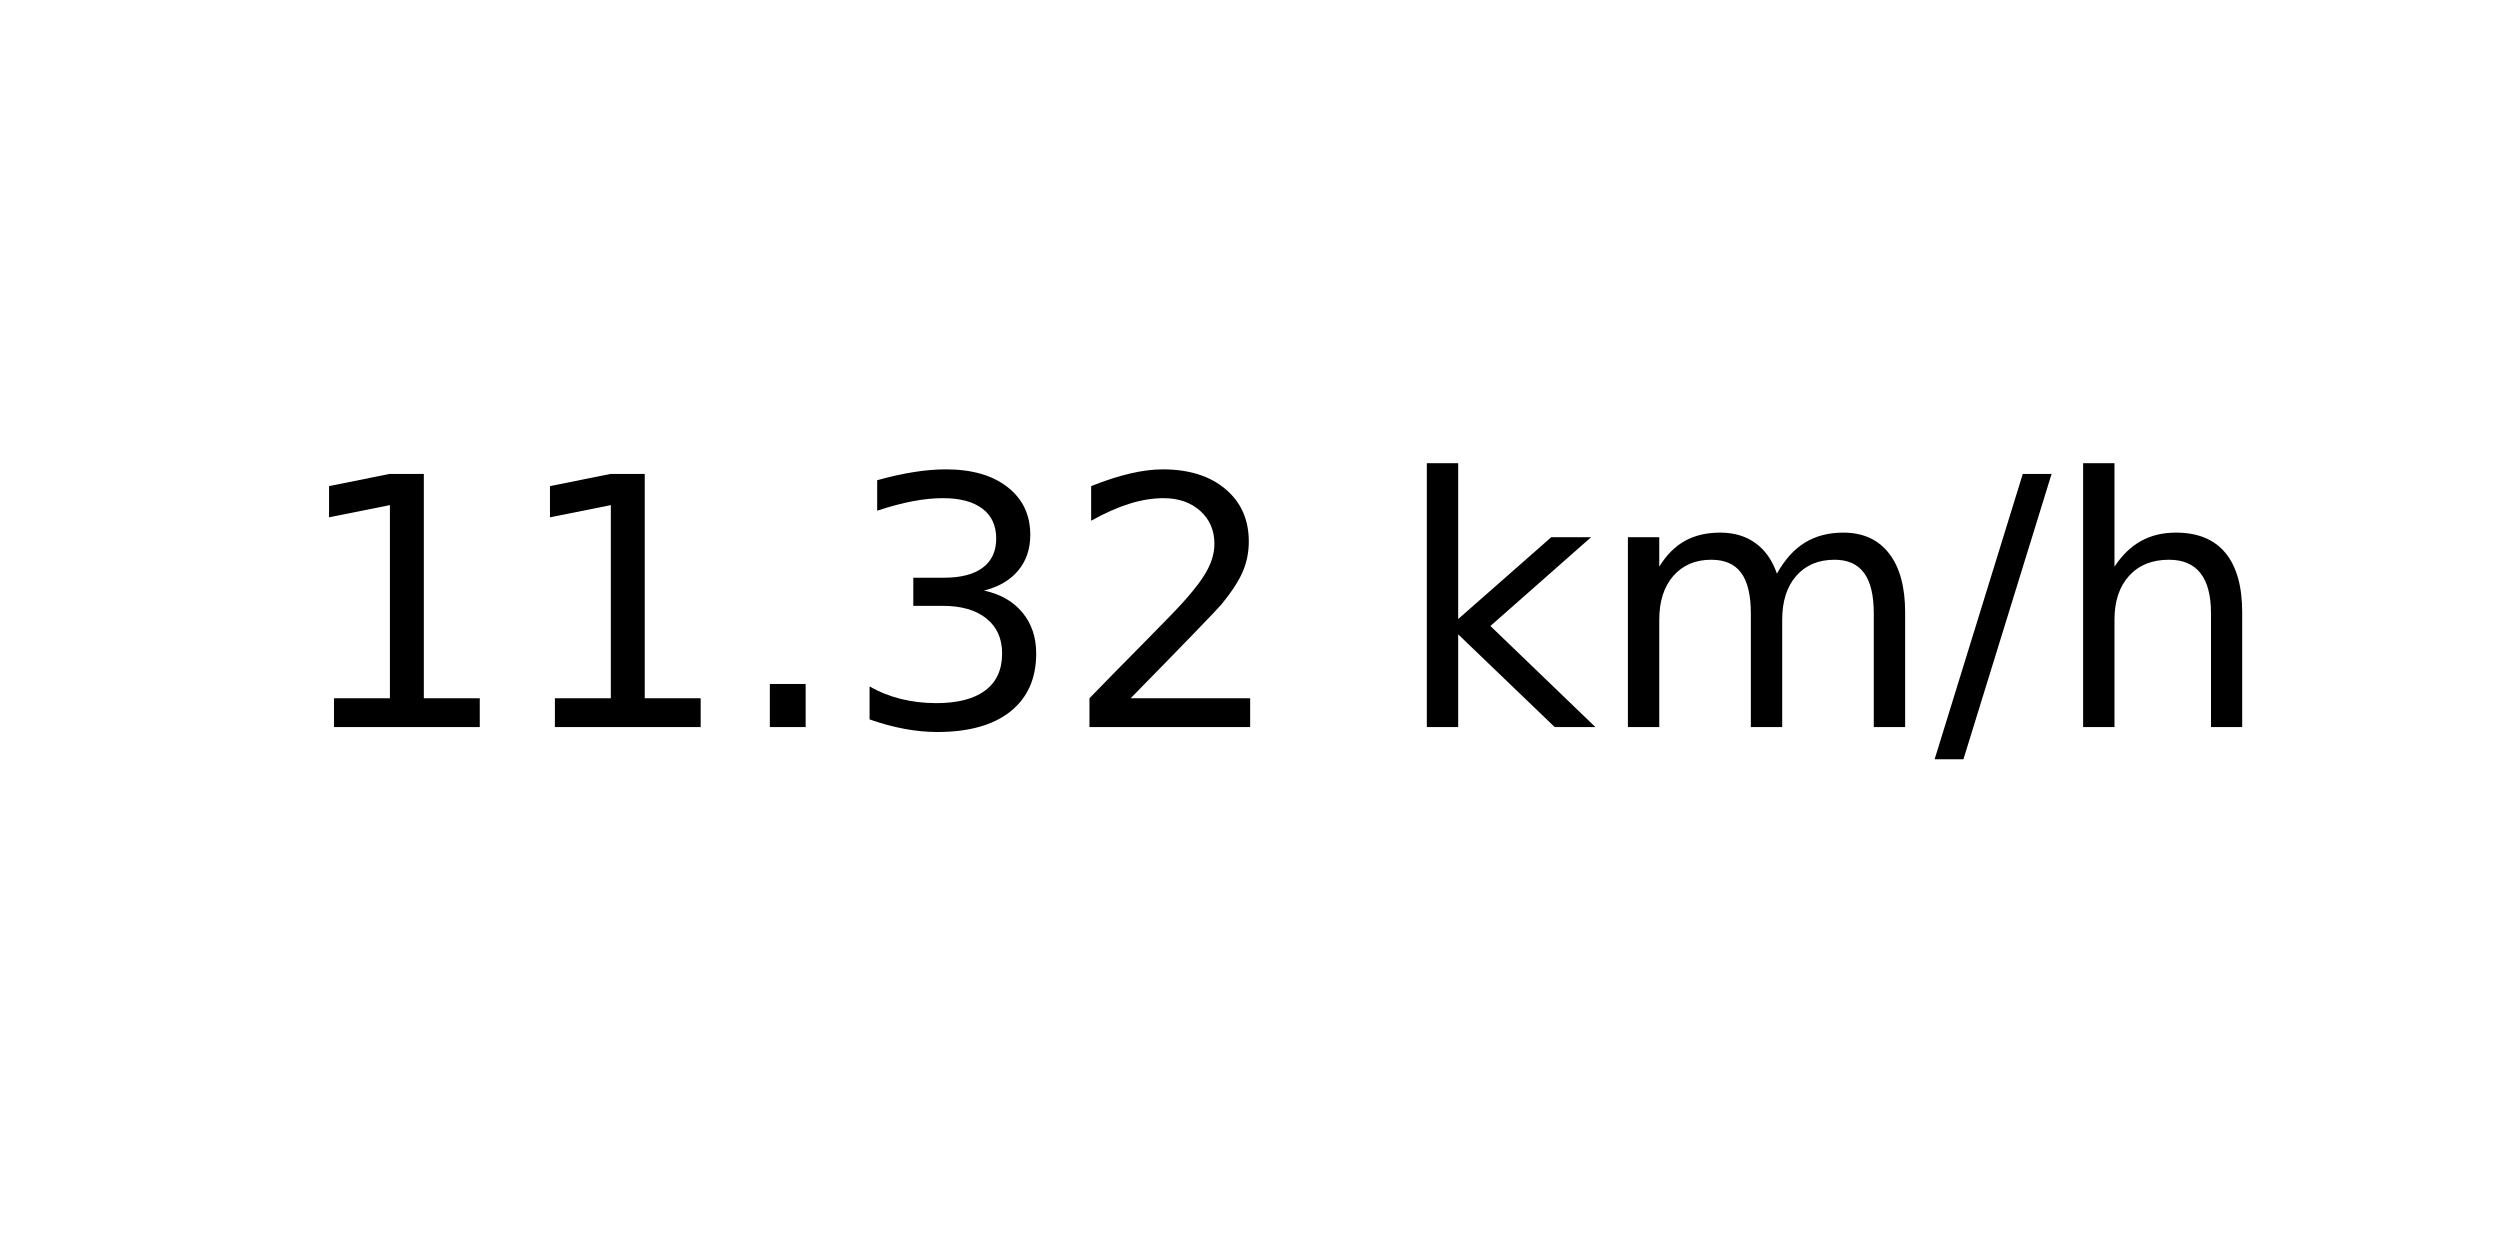
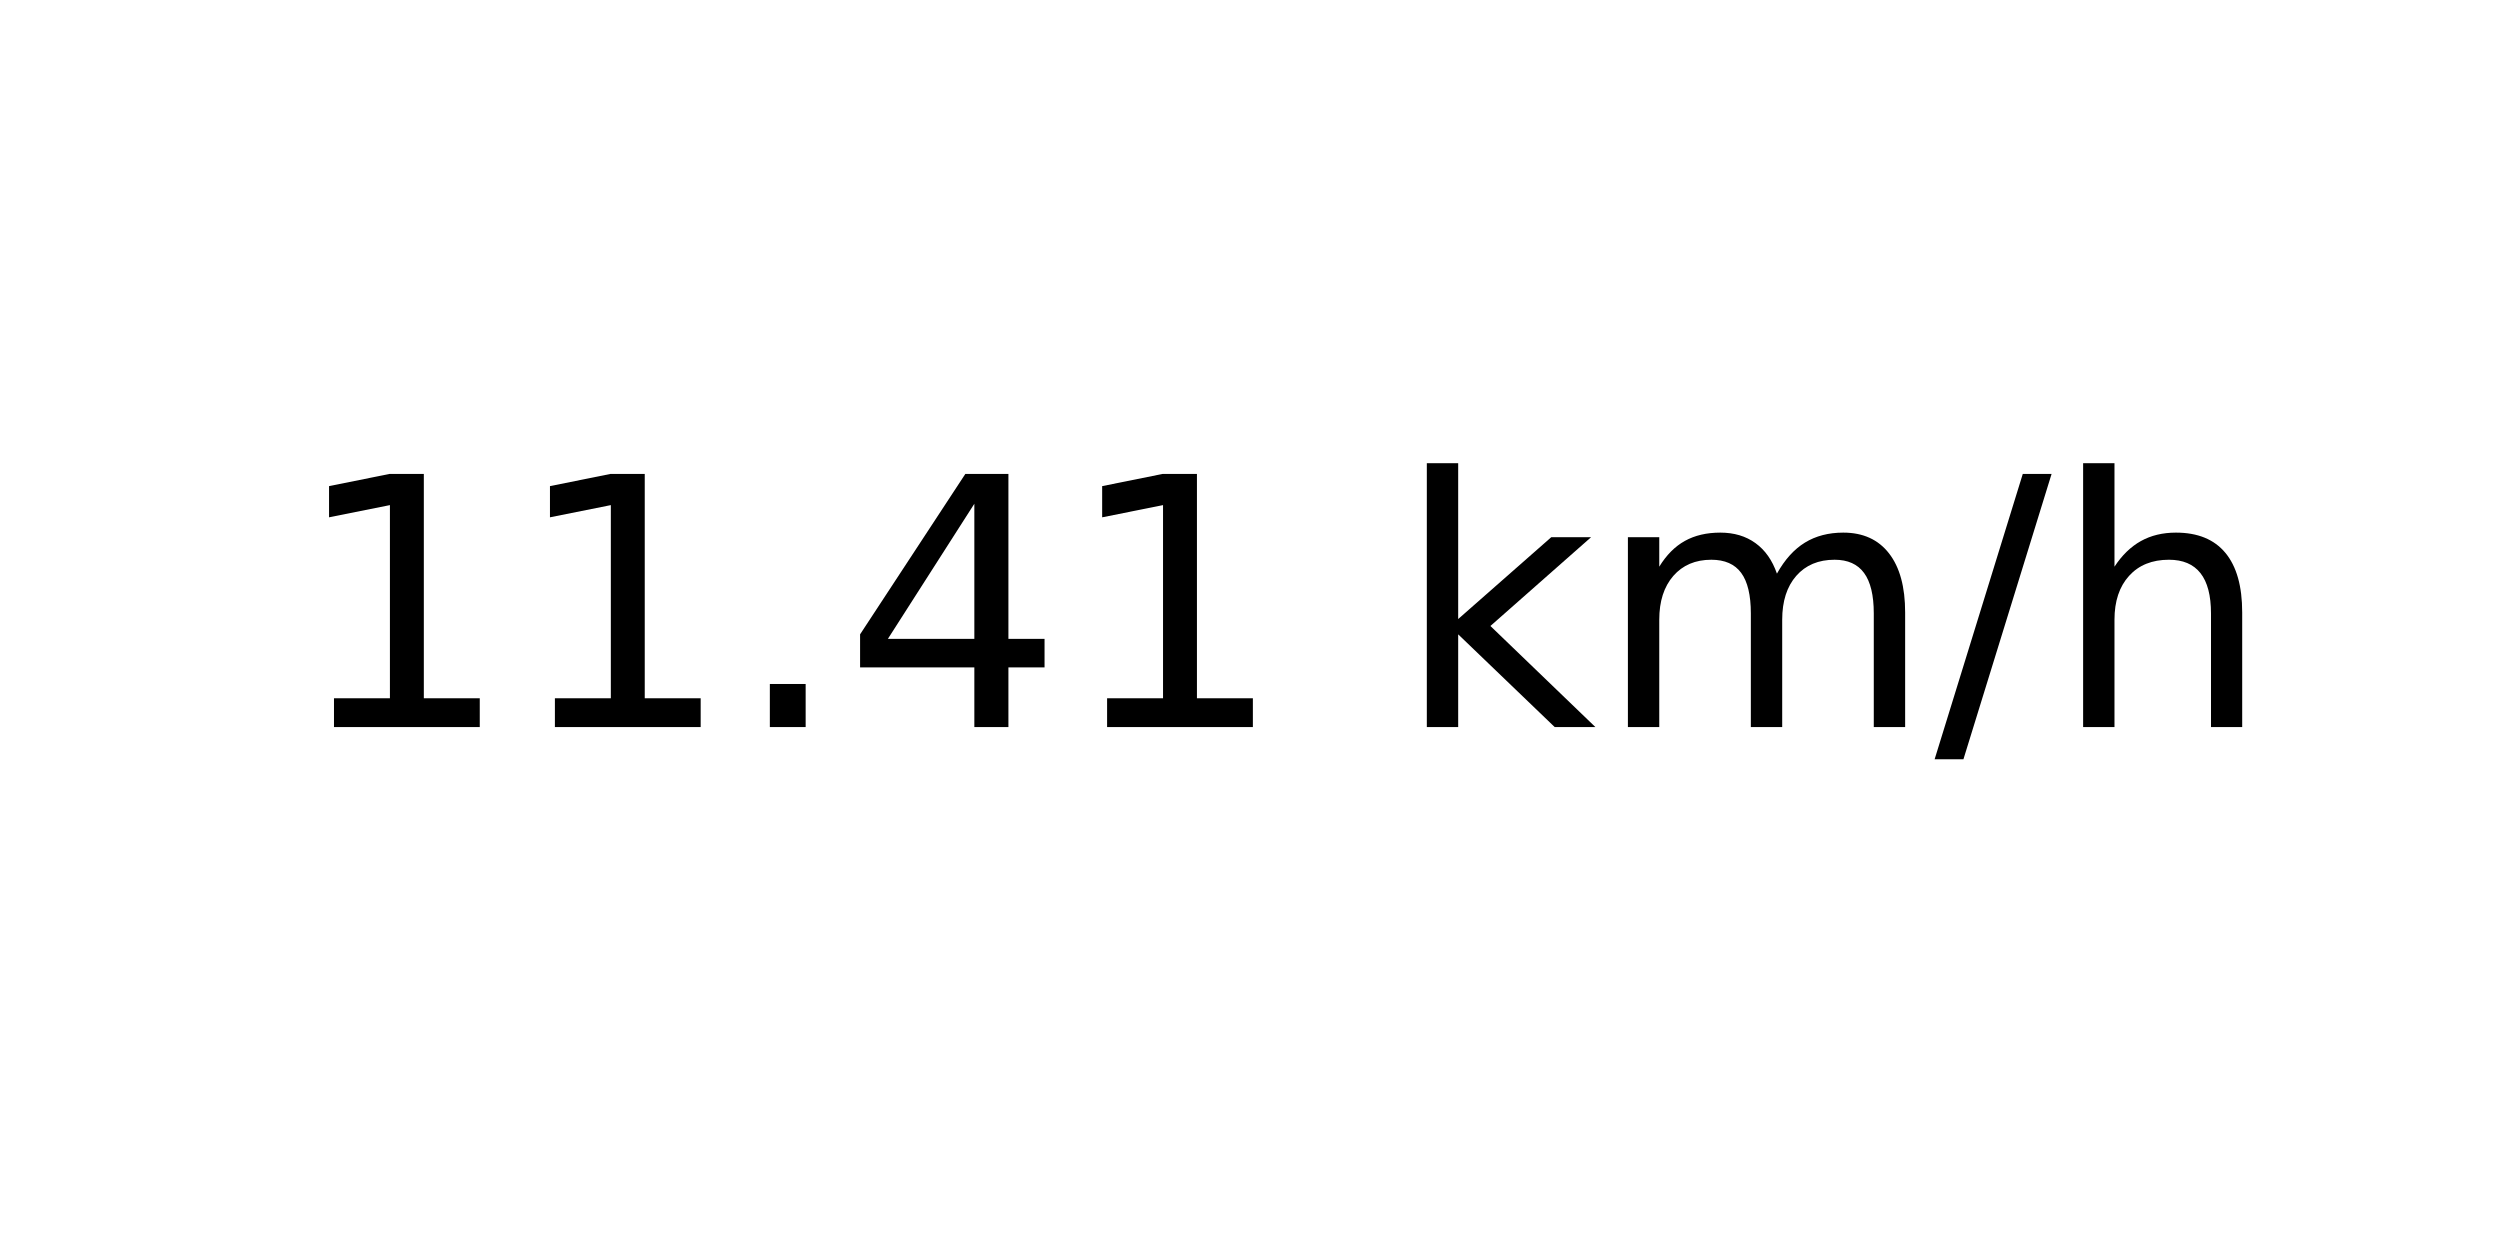
<svg xmlns="http://www.w3.org/2000/svg" xmlns:xlink="http://www.w3.org/1999/xlink" width="72pt" height="36pt" viewBox="0 0 72 36" version="1.1">
  <defs>
    <style type="text/css">*{stroke-linejoin: round; stroke-linecap: butt}</style>
  </defs>
  <g id="figure_1">
    <g id="axes_1">
      <g id="text_1">
        <g transform="translate(8.378125 20.93937) scale(0.1 -0.1)">
          <defs>
            <path id="DejaVuSans-31" d="M 794 531  L 1825 531  L 1825 4091  L 703 3866  L 703 4441  L 1819 4666  L 2450 4666  L 2450 531  L 3481 531  L 3481 0  L 794 0  L 794 531  z " transform="scale(0.015625)" />
            <path id="DejaVuSans-2e" d="M 684 794  L 1344 794  L 1344 0  L 684 0  L 684 794  z " transform="scale(0.015625)" />
-             <path id="DejaVuSans-33" d="M 2597 2516  Q 3050 2419 3304 2112  Q 3559 1806 3559 1356  Q 3559 666 3084 287  Q 2609 -91 1734 -91  Q 1441 -91 1130 -33  Q 819 25 488 141  L 488 750  Q 750 597 1062 519  Q 1375 441 1716 441  Q 2309 441 2620 675  Q 2931 909 2931 1356  Q 2931 1769 2642 2001  Q 2353 2234 1838 2234  L 1294 2234  L 1294 2753  L 1863 2753  Q 2328 2753 2575 2939  Q 2822 3125 2822 3475  Q 2822 3834 2567 4026  Q 2313 4219 1838 4219  Q 1578 4219 1281 4162  Q 984 4106 628 3988  L 628 4550  Q 988 4650 1302 4700  Q 1616 4750 1894 4750  Q 2613 4750 3031 4423  Q 3450 4097 3450 3541  Q 3450 3153 3228 2886  Q 3006 2619 2597 2516  z " transform="scale(0.015625)" />
-             <path id="DejaVuSans-32" d="M 1228 531  L 3431 531  L 3431 0  L 469 0  L 469 531  Q 828 903 1448 1529  Q 2069 2156 2228 2338  Q 2531 2678 2651 2914  Q 2772 3150 2772 3378  Q 2772 3750 2511 3984  Q 2250 4219 1831 4219  Q 1534 4219 1204 4116  Q 875 4013 500 3803  L 500 4441  Q 881 4594 1212 4672  Q 1544 4750 1819 4750  Q 2544 4750 2975 4387  Q 3406 4025 3406 3419  Q 3406 3131 3298 2873  Q 3191 2616 2906 2266  Q 2828 2175 2409 1742  Q 1991 1309 1228 531  z " transform="scale(0.015625)" />
+             <path id="DejaVuSans-34" d="M 2419 4116  L 825 1625  L 2419 1625  L 2419 4116  z M 2253 4666  L 3047 4666  L 3047 1625  L 3713 1625  L 3713 1100  L 3047 1100  L 3047 0  L 2419 0  L 2419 1100  L 313 1100  L 313 1709  L 2253 4666  z " transform="scale(0.015625)" />
            <path id="DejaVuSans-20" transform="scale(0.015625)" />
            <path id="DejaVuSans-6b" d="M 581 4863  L 1159 4863  L 1159 1991  L 2875 3500  L 3609 3500  L 1753 1863  L 3688 0  L 2938 0  L 1159 1709  L 1159 0  L 581 0  L 581 4863  z " transform="scale(0.015625)" />
            <path id="DejaVuSans-6d" d="M 3328 2828  Q 3544 3216 3844 3400  Q 4144 3584 4550 3584  Q 5097 3584 5394 3201  Q 5691 2819 5691 2113  L 5691 0  L 5113 0  L 5113 2094  Q 5113 2597 4934 2840  Q 4756 3084 4391 3084  Q 3944 3084 3684 2787  Q 3425 2491 3425 1978  L 3425 0  L 2847 0  L 2847 2094  Q 2847 2600 2669 2842  Q 2491 3084 2119 3084  Q 1678 3084 1418 2786  Q 1159 2488 1159 1978  L 1159 0  L 581 0  L 581 3500  L 1159 3500  L 1159 2956  Q 1356 3278 1631 3431  Q 1906 3584 2284 3584  Q 2666 3584 2933 3390  Q 3200 3197 3328 2828  z " transform="scale(0.015625)" />
            <path id="DejaVuSans-2f" d="M 1625 4666  L 2156 4666  L 531 -594  L 0 -594  L 1625 4666  z " transform="scale(0.015625)" />
            <path id="DejaVuSans-68" d="M 3513 2113  L 3513 0  L 2938 0  L 2938 2094  Q 2938 2591 2744 2837  Q 2550 3084 2163 3084  Q 1697 3084 1428 2787  Q 1159 2491 1159 1978  L 1159 0  L 581 0  L 581 4863  L 1159 4863  L 1159 2956  Q 1366 3272 1645 3428  Q 1925 3584 2291 3584  Q 2894 3584 3203 3211  Q 3513 2838 3513 2113  z " transform="scale(0.015625)" />
          </defs>
          <use xlink:href="#DejaVuSans-31" />
          <use xlink:href="#DejaVuSans-31" x="63.623" />
          <use xlink:href="#DejaVuSans-2e" x="127.246" />
-           <use xlink:href="#DejaVuSans-33" x="159.033" />
-           <use xlink:href="#DejaVuSans-32" x="222.656" />
+           <use xlink:href="#DejaVuSans-34" x="159.033" />
+           <use xlink:href="#DejaVuSans-31" x="222.656" />
          <use xlink:href="#DejaVuSans-20" x="286.279" />
          <use xlink:href="#DejaVuSans-6b" x="318.066" />
          <use xlink:href="#DejaVuSans-6d" x="375.977" />
          <use xlink:href="#DejaVuSans-2f" x="473.389" />
          <use xlink:href="#DejaVuSans-68" x="507.08" />
        </g>
      </g>
    </g>
  </g>
</svg>
